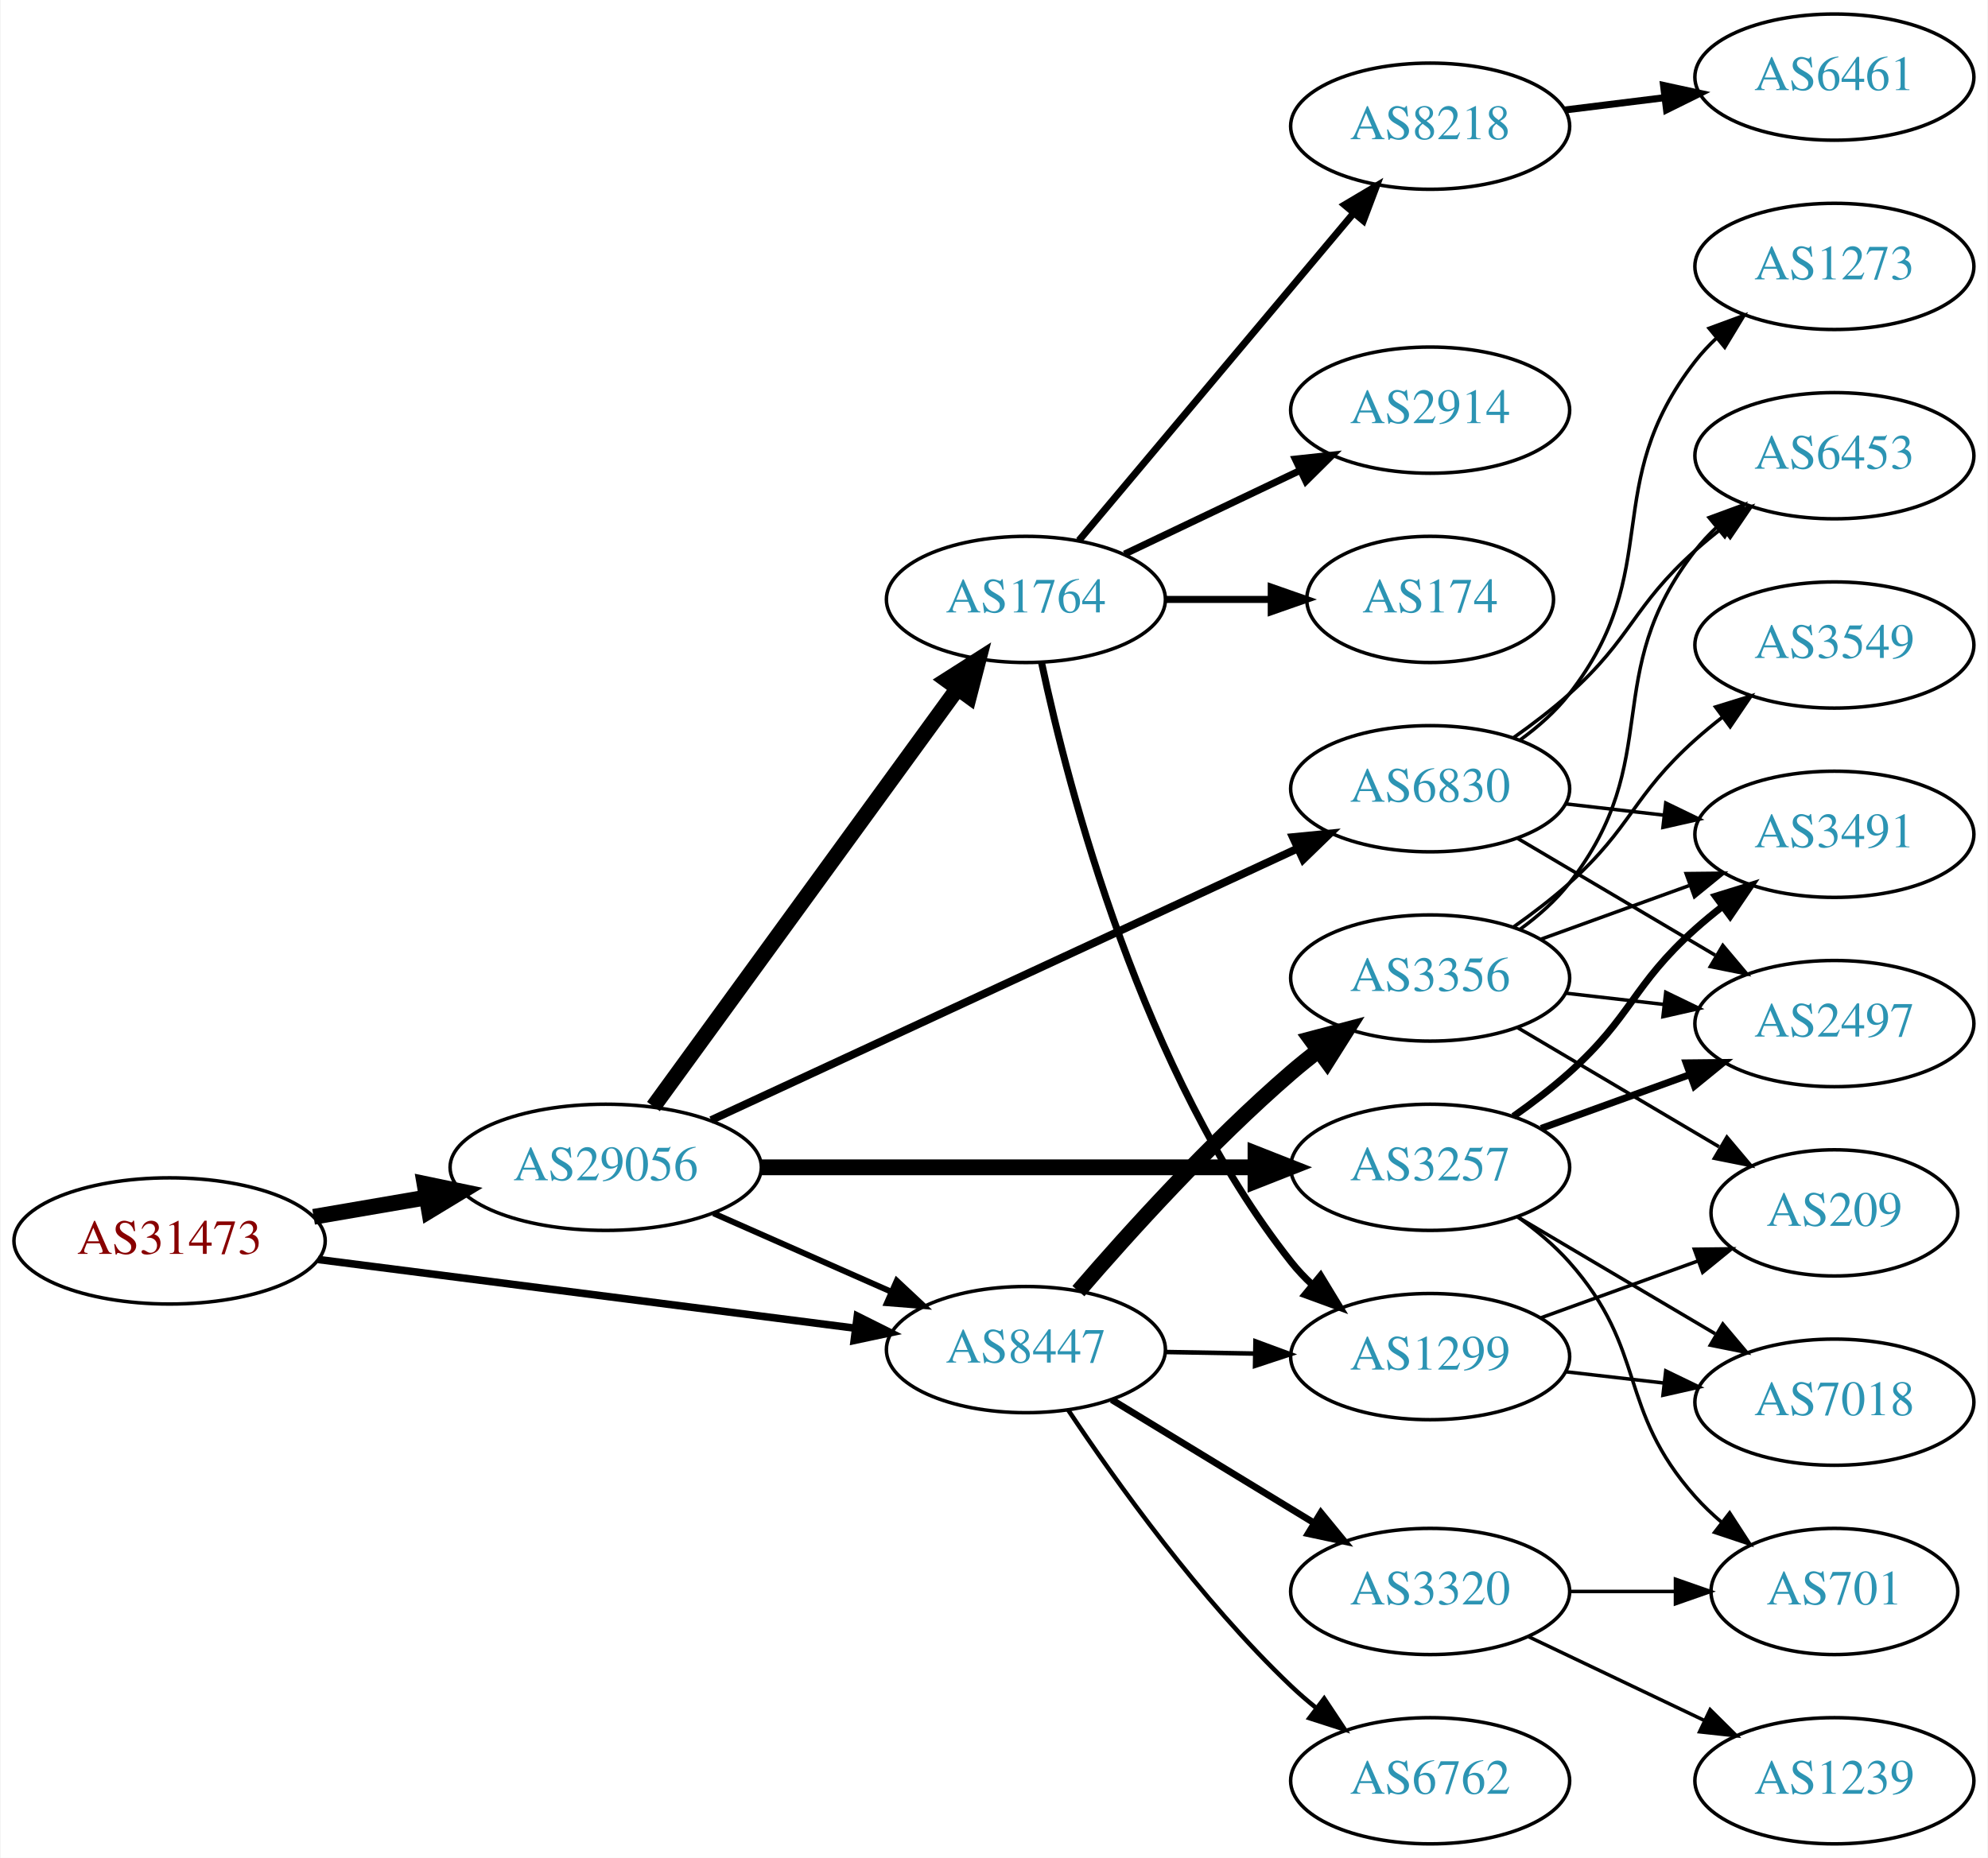
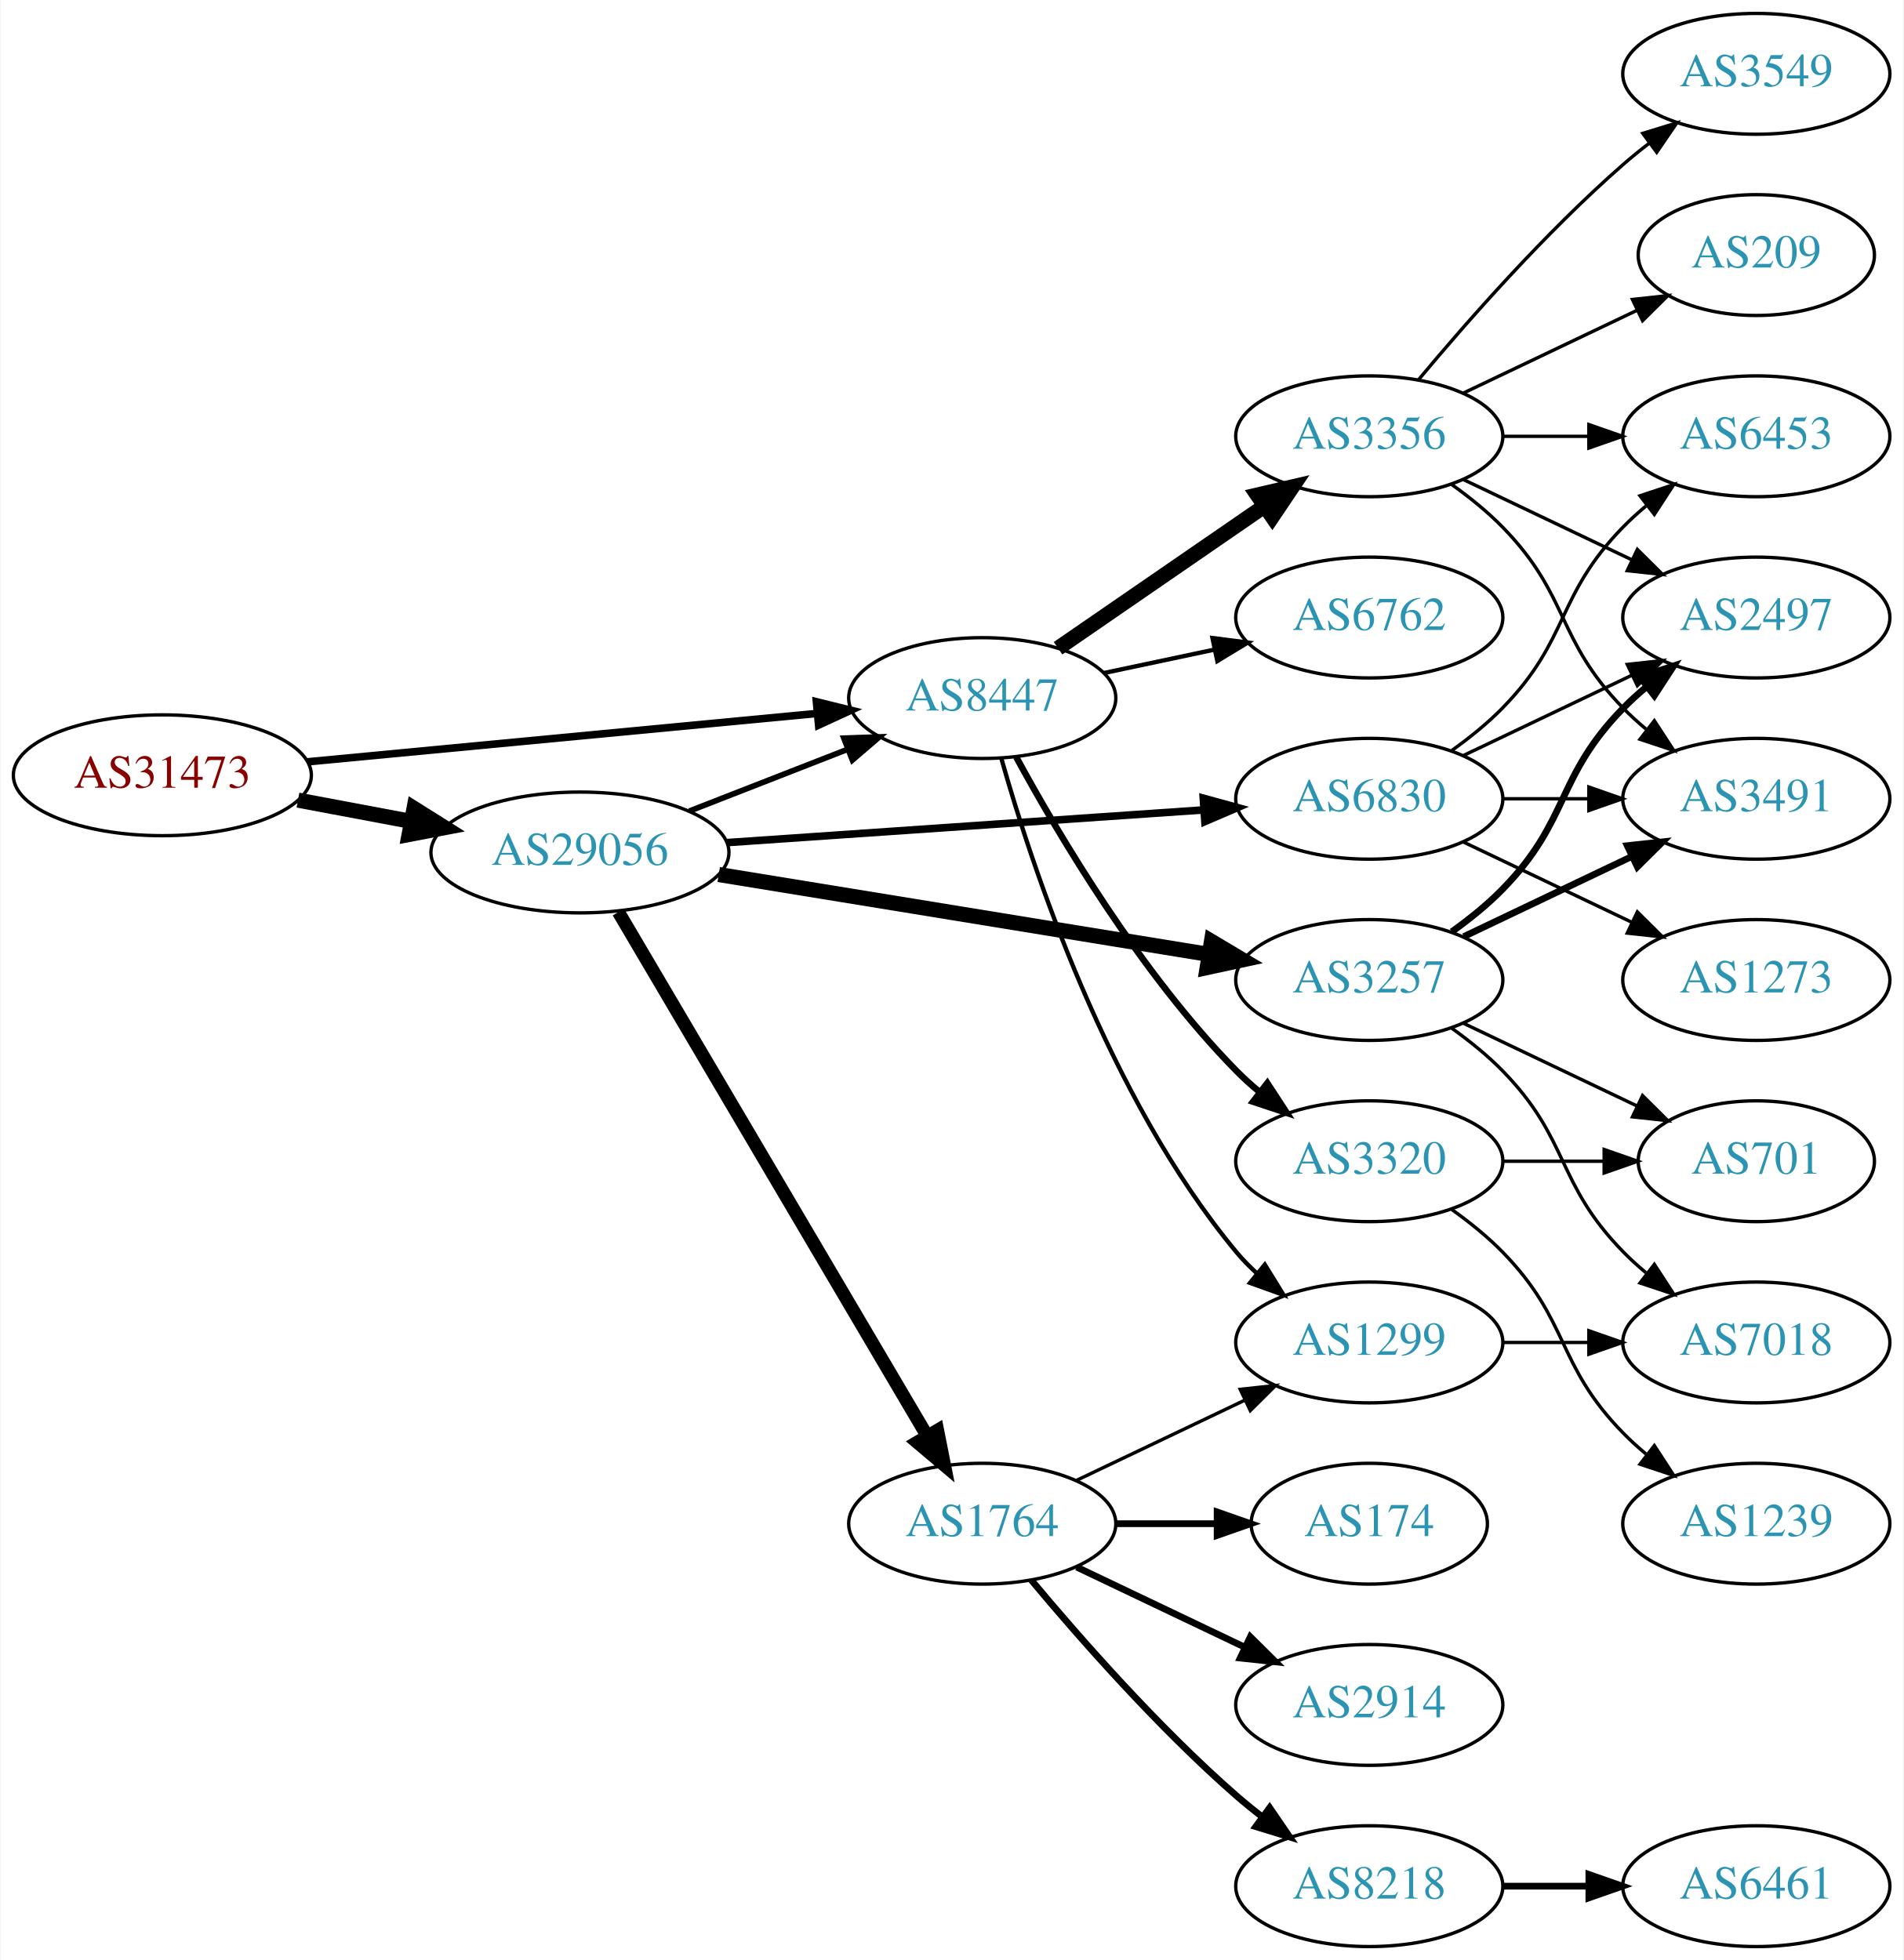
- <svg xmlns="http://www.w3.org/2000/svg" xmlns:xlink="http://www.w3.org/1999/xlink" width="567pt" height="530pt" viewBox="0.00 0.00 566.66 530.00">
-   <g id="graph0" class="graph" transform="scale(1 1) rotate(0) translate(4 526)">
-     <polygon fill="white" stroke="none" points="-4,4 -4,-526 562.663,-526 562.663,4 -4,4" />
+ <svg xmlns="http://www.w3.org/2000/svg" xmlns:xlink="http://www.w3.org/1999/xlink" width="567pt" height="584pt" viewBox="0.00 0.00 566.66 584.00">
+   <g id="graph0" class="graph" transform="scale(1 1) rotate(0) translate(4 580)">
+     <polygon fill="white" stroke="none" points="-4,4 -4,-580 562.663,-580 562.663,4 -4,4" />
    <g id="node1" class="node">
      <g id="a_node1">
        <a xlink:href="/asn/31473" xlink:title="AS31473 ~ BearingPoint Technology GmbH [AT]">
-           <ellipse fill="#ffffff" stroke="black" cx="44.196" cy="-172" rx="44.393" ry="18" />
-           <text text-anchor="middle" x="44.196" y="-168.3" font-family="Times,serif" font-size="14.00" fill="#880000">AS31473</text>
+           <ellipse fill="#ffffff" stroke="black" cx="44.196" cy="-349" rx="44.393" ry="18" />
+           <text text-anchor="middle" x="44.196" y="-345.3" font-family="Times,serif" font-size="14.00" fill="#880000">AS31473</text>
        </a>
      </g>
    </g>
    <g id="node2" class="node">
      <g id="a_node2">
        <a xlink:href="/asn/8447" xlink:title="AS8447 ~ A1 Telekom Austria AG [AT]">
-           <ellipse fill="#ffffff" stroke="black" cx="288.431" cy="-141" rx="39.794" ry="18" />
-           <text text-anchor="middle" x="288.431" y="-137.3" font-family="Times,serif" font-size="14.00" fill="#2c94b3">AS8447</text>
+           <ellipse fill="#ffffff" stroke="black" cx="288.431" cy="-372" rx="39.794" ry="18" />
+           <text text-anchor="middle" x="288.431" y="-368.3" font-family="Times,serif" font-size="14.00" fill="#2c94b3">AS8447</text>
        </a>
      </g>
    </g>
    <g id="edge1" class="edge">
-       <path fill="none" stroke="black" stroke-width="2.152" d="M86.562,-166.706C129.06,-161.267 195.14,-152.811 239.795,-147.096" />
-       <polygon fill="black" stroke="black" stroke-width="2.152" points="240.344,-150.555 249.819,-145.813 239.455,-143.611 240.344,-150.555" />
+       <path fill="none" stroke="black" stroke-width="2.25" d="M87.39,-353.006C129.77,-357.03 194.983,-363.222 239.341,-367.434" />
+       <polygon fill="black" stroke="black" stroke-width="2.25" points="239.021,-370.919 249.307,-368.38 239.682,-363.95 239.021,-370.919" />
    </g>
    <g id="node3" class="node">
      <g id="a_node3">
        <a xlink:href="/asn/29056" xlink:title="AS29056 ~ Citycom Telekommunikation GmbH [AT]">
-           <ellipse fill="#ffffff" stroke="black" cx="168.588" cy="-193" rx="44.393" ry="18" />
-           <text text-anchor="middle" x="168.588" y="-189.3" font-family="Times,serif" font-size="14.00" fill="#2c94b3">AS29056</text>
+           <ellipse fill="#ffffff" stroke="black" cx="168.588" cy="-326" rx="44.393" ry="18" />
+           <text text-anchor="middle" x="168.588" y="-322.3" font-family="Times,serif" font-size="14.00" fill="#2c94b3">AS29056</text>
        </a>
      </g>
    </g>
    <g id="edge2" class="edge">
-       <path fill="none" stroke="black" stroke-width="4.5" d="M85.272,-178.876C95.521,-180.635 106.672,-182.548 117.36,-184.382" />
-       <polygon fill="black" stroke="black" stroke-width="4.5" points="116.901,-188.298 127.422,-186.108 118.232,-180.536 116.901,-188.298" />
+       <path fill="none" stroke="black" stroke-width="4.5" d="M84.595,-341.596C95.296,-339.585 107.019,-337.382 118.196,-335.282" />
+       <polygon fill="black" stroke="black" stroke-width="4.5" points="119.162,-339.107 128.263,-333.39 117.707,-331.367 119.162,-339.107" />
    </g>
    <g id="node4" class="node">
      <g id="a_node4">
-         <a xlink:href="/asn/3356" xlink:title="AS3356 ~ Level 3 Parent, LLC [US]">
-           <ellipse fill="#ffffff" stroke="black" cx="403.724" cy="-247" rx="39.794" ry="18" />
-           <text text-anchor="middle" x="403.724" y="-243.3" font-family="Times,serif" font-size="14.00" fill="#2c94b3">AS3356</text>
+         <a xlink:href="/asn/1299" xlink:title="AS1299 ~ Telia Carrier [EU]">
+           <ellipse fill="#ffffff" stroke="black" cx="403.724" cy="-180" rx="39.794" ry="18" />
+           <text text-anchor="middle" x="403.724" y="-176.3" font-family="Times,serif" font-size="14.00" fill="#2c94b3">AS1299</text>
        </a>
      </g>
    </g>
    <g id="edge3" class="edge">
-       <path fill="none" stroke="black" stroke-width="4.5" d="M303.405,-157.677C317.773,-174.351 341.216,-200.28 364.077,-220 366.556,-222.138 369.204,-224.268 371.908,-226.339" />
-       <polygon fill="black" stroke="black" stroke-width="4.5" points="369.679,-229.587 380.071,-232.327 374.336,-223.237 369.679,-229.587" />
+       <path fill="none" stroke="black" stroke-width="1.286" d="M294.076,-354.173C303.164,-321.949 325.817,-253.082 364.077,-207 365.94,-204.757 368.032,-202.615 370.255,-200.59" />
+       <polygon fill="black" stroke="black" stroke-width="1.286" points="372.603,-203.192 378.166,-194.176 368.194,-197.754 372.603,-203.192" />
    </g>
    <g id="node5" class="node">
      <g id="a_node5">
-         <a xlink:href="/asn/1299" xlink:title="AS1299 ~ Telia Carrier [EU]">
-           <ellipse fill="#ffffff" stroke="black" cx="403.724" cy="-139" rx="39.794" ry="18" />
-           <text text-anchor="middle" x="403.724" y="-135.3" font-family="Times,serif" font-size="14.00" fill="#2c94b3">AS1299</text>
+         <a xlink:href="/asn/3356" xlink:title="AS3356 ~ Level 3 Parent, LLC [US]">
+           <ellipse fill="#ffffff" stroke="black" cx="403.724" cy="-450" rx="39.794" ry="18" />
+           <text text-anchor="middle" x="403.724" y="-446.3" font-family="Times,serif" font-size="14.00" fill="#2c94b3">AS3356</text>
        </a>
      </g>
    </g>
    <g id="edge4" class="edge">
-       <path fill="none" stroke="black" stroke-width="1.286" d="M328.103,-140.317C336.306,-140.172 345.07,-140.018 353.602,-139.867" />
-       <polygon fill="black" stroke="black" stroke-width="1.286" points="353.905,-143.362 363.841,-139.686 353.781,-136.364 353.905,-143.362" />
+       <path fill="none" stroke="black" stroke-width="4.5" d="M311.007,-386.855C328.377,-398.814 353.001,-415.767 372.362,-429.096" />
+       <polygon fill="black" stroke="black" stroke-width="4.5" points="370.372,-432.507 380.842,-434.935 374.838,-426.021 370.372,-432.507" />
    </g>
    <g id="node6" class="node">
      <g id="a_node6">
        <a xlink:href="/asn/3320" xlink:title="AS3320 ~ DTAG [DE]">
-           <ellipse fill="#ffffff" stroke="black" cx="403.724" cy="-72" rx="39.794" ry="18" />
-           <text text-anchor="middle" x="403.724" y="-68.3" font-family="Times,serif" font-size="14.00" fill="#2c94b3">AS3320</text>
+           <ellipse fill="#ffffff" stroke="black" cx="403.724" cy="-234" rx="39.794" ry="18" />
+           <text text-anchor="middle" x="403.724" y="-230.3" font-family="Times,serif" font-size="14.00" fill="#2c94b3">AS3320</text>
        </a>
      </g>
    </g>
    <g id="edge5" class="edge">
-       <path fill="none" stroke="black" stroke-width="1.929" d="M312.905,-126.703C329.615,-116.526 352.27,-102.728 370.647,-91.536" />
-       <polygon fill="black" stroke="black" stroke-width="1.929" points="372.559,-94.469 379.279,-86.278 368.918,-88.491 372.559,-94.469" />
+       <path fill="none" stroke="black" stroke-width="1.929" d="M298.567,-354.402C311.172,-331.217 335.597,-289.992 364.077,-261 366.174,-258.865 368.461,-256.789 370.84,-254.799" />
+       <polygon fill="black" stroke="black" stroke-width="1.929" points="373.357,-257.278 379.143,-248.403 369.085,-251.733 373.357,-257.278" />
    </g>
    <g id="node7" class="node">
      <g id="a_node7">
        <a xlink:href="/asn/6762" xlink:title="AS6762 ~ TELECOM ITALIA SPARKLE S.p.A. [IT]">
-           <ellipse fill="#ffffff" stroke="black" cx="403.724" cy="-18" rx="39.794" ry="18" />
-           <text text-anchor="middle" x="403.724" y="-14.3" font-family="Times,serif" font-size="14.00" fill="#2c94b3">AS6762</text>
+           <ellipse fill="#ffffff" stroke="black" cx="403.724" cy="-396" rx="39.794" ry="18" />
+           <text text-anchor="middle" x="403.724" y="-392.3" font-family="Times,serif" font-size="14.00" fill="#2c94b3">AS6762</text>
        </a>
      </g>
    </g>
    <g id="edge6" class="edge">
-       <path fill="none" stroke="black" stroke-width="1.286" d="M300.473,-123.789C313.965,-103.542 338.212,-69.576 364.077,-45 366.247,-42.939 368.585,-40.916 370.999,-38.961" />
-       <polygon fill="black" stroke="black" stroke-width="1.286" points="373.504,-41.455 379.367,-32.63 369.28,-35.873 373.504,-41.455" />
-     </g>
-     <g id="edge18" class="edge">
-       <path fill="none" stroke="black" stroke-width="1.688" d="M199.325,-179.878C214.714,-173.087 233.657,-164.729 250.029,-157.504" />
-       <polygon fill="black" stroke="black" stroke-width="1.688" points="251.59,-160.641 259.326,-153.402 248.764,-154.237 251.59,-160.641" />
+       <path fill="none" stroke="black" stroke-width="1.286" d="M324.656,-379.462C335.1,-381.675 346.683,-384.128 357.66,-386.454" />
+       <polygon fill="black" stroke="black" stroke-width="1.286" points="357.012,-389.894 367.52,-388.542 358.462,-383.046 357.012,-389.894" />
+     </g>
+     <g id="edge17" class="edge">
+       <path fill="none" stroke="black" stroke-width="1.688" d="M201.168,-338.327C215.597,-343.96 232.837,-350.689 248.098,-356.646" />
+       <polygon fill="black" stroke="black" stroke-width="1.688" points="247.203,-360.054 257.792,-360.43 249.749,-353.534 247.203,-360.054" />
    </g>
    <g id="node16" class="node">
      <g id="a_node16">
-         <a xlink:href="/asn/1764" xlink:title="AS1764 ~ NEXTLAYER-AS [AT]">
-           <ellipse fill="#ffffff" stroke="black" cx="288.431" cy="-355" rx="39.794" ry="18" />
-           <text text-anchor="middle" x="288.431" y="-351.3" font-family="Times,serif" font-size="14.00" fill="#2c94b3">AS1764</text>
-         </a>
-       </g>
-     </g>
-     <g id="edge16" class="edge">
-       <path fill="none" stroke="black" stroke-width="4.5" d="M182.199,-210.337C203.02,-238.96 244.683,-296.233 268.871,-329.486" />
-       <polygon fill="black" stroke="black" stroke-width="4.5" points="265.844,-332.017 274.91,-337.788 272.212,-327.385 265.844,-332.017" />
+         <a xlink:href="/asn/3257" xlink:title="AS3257 ~ GTT [DE]">
+           <ellipse fill="#ffffff" stroke="black" cx="403.724" cy="-288" rx="39.794" ry="18" />
+           <text text-anchor="middle" x="403.724" y="-284.3" font-family="Times,serif" font-size="14.00" fill="#2c94b3">AS3257</text>
+         </a>
+       </g>
+     </g>
+     <g id="edge15" class="edge">
+       <path fill="none" stroke="black" stroke-width="4.5" d="M209.931,-319.424C250.591,-312.797 313.284,-302.578 356.061,-295.606" />
+       <polygon fill="black" stroke="black" stroke-width="4.5" points="356.708,-299.49 365.944,-293.995 355.441,-291.718 356.708,-299.49" />
    </g>
    <g id="node17" class="node">
      <g id="a_node17">
-         <a xlink:href="/asn/3257" xlink:title="AS3257 ~ GTT [DE]">
-           <ellipse fill="#ffffff" stroke="black" cx="403.724" cy="-193" rx="39.794" ry="18" />
-           <text text-anchor="middle" x="403.724" y="-189.3" font-family="Times,serif" font-size="14.00" fill="#2c94b3">AS3257</text>
-         </a>
-       </g>
-     </g>
-     <g id="edge17" class="edge">
-       <path fill="none" stroke="black" stroke-width="4.5" d="M212.893,-193C252.832,-193 312.066,-193 353.721,-193" />
-       <polygon fill="black" stroke="black" stroke-width="4.5" points="353.91,-196.938 363.91,-193 353.91,-189.063 353.91,-196.938" />
+         <a xlink:href="/asn/1764" xlink:title="AS1764 ~ NEXTLAYER-AS [AT]">
+           <ellipse fill="#ffffff" stroke="black" cx="288.431" cy="-126" rx="39.794" ry="18" />
+           <text text-anchor="middle" x="288.431" y="-122.3" font-family="Times,serif" font-size="14.00" fill="#2c94b3">AS1764</text>
+         </a>
+       </g>
+     </g>
+     <g id="edge16" class="edge">
+       <path fill="none" stroke="black" stroke-width="3.938" d="M180.046,-308.251C200.889,-272.878 247.69,-193.447 272.045,-152.112" />
+       <polygon fill="black" stroke="black" stroke-width="3.938" points="275.104,-153.816 277.165,-143.423 269.073,-150.262 275.104,-153.816" />
    </g>
    <g id="node18" class="node">
      <g id="a_node18">
        <a xlink:href="/asn/6830" xlink:title="AS6830 ~ LibertyGlobal [AT]">
-           <ellipse fill="#ffffff" stroke="black" cx="403.724" cy="-301" rx="39.794" ry="18" />
-           <text text-anchor="middle" x="403.724" y="-297.3" font-family="Times,serif" font-size="14.00" fill="#2c94b3">AS6830</text>
-         </a>
-       </g>
-     </g>
-     <g id="edge19" class="edge">
-       <path fill="none" stroke="black" stroke-width="2.25" d="M198.644,-206.46C241.01,-226.086 319.722,-262.549 366.032,-284.003" />
-       <polygon fill="black" stroke="black" stroke-width="2.25" points="364.575,-287.185 375.119,-288.212 367.517,-280.833 364.575,-287.185" />
+           <ellipse fill="#ffffff" stroke="black" cx="403.724" cy="-342" rx="39.794" ry="18" />
+           <text text-anchor="middle" x="403.724" y="-338.3" font-family="Times,serif" font-size="14.00" fill="#2c94b3">AS6830</text>
+         </a>
+       </g>
+     </g>
+     <g id="edge18" class="edge">
+       <path fill="none" stroke="black" stroke-width="2.25" d="M212.349,-328.935C252.461,-331.688 312.38,-335.8 354.25,-338.673" />
+       <polygon fill="black" stroke="black" stroke-width="2.25" points="354.267,-342.183 364.483,-339.376 354.746,-335.199 354.267,-342.183" />
+     </g>
+     <g id="node13" class="node">
+       <g id="a_node13">
+         <a xlink:href="/asn/7018" xlink:title="AS7018 ~ AT&amp;T Services, Inc. [US]">
+           <ellipse fill="#ffffff" stroke="black" cx="519.017" cy="-180" rx="39.794" ry="18" />
+           <text text-anchor="middle" x="519.017" y="-176.3" font-family="Times,serif" font-size="14.00" fill="#2c94b3">AS7018</text>
+         </a>
+       </g>
+     </g>
+     <g id="edge12" class="edge">
+       <path fill="none" stroke="black" d="M443.396,-180C451.599,-180 460.363,-180 468.895,-180" />
+       <polygon fill="black" stroke="black" points="469.134,-183.5 479.134,-180 469.134,-176.5 469.134,-183.5" />
    </g>
    <g id="node8" class="node">
      <g id="a_node8">
-         <a xlink:href="/asn/3491" xlink:title="AS3491 ~ PCCW Global, Inc. [US]">
-           <ellipse fill="#ffffff" stroke="black" cx="519.017" cy="-288" rx="39.794" ry="18" />
-           <text text-anchor="middle" x="519.017" y="-284.3" font-family="Times,serif" font-size="14.00" fill="#2c94b3">AS3491</text>
+         <a xlink:href="/asn/6453" xlink:title="AS6453 ~ TATA COMMUNICATIONS (AMERICA) INC [US]">
+           <ellipse fill="#ffffff" stroke="black" cx="519.017" cy="-450" rx="39.794" ry="18" />
+           <text text-anchor="middle" x="519.017" y="-446.3" font-family="Times,serif" font-size="14.00" fill="#2c94b3">AS6453</text>
        </a>
      </g>
    </g>
    <g id="edge7" class="edge">
-       <path fill="none" stroke="black" d="M435.382,-258.095C448.355,-262.79 463.648,-268.324 477.529,-273.348" />
-       <polygon fill="black" stroke="black" points="476.739,-276.784 487.334,-276.896 479.121,-270.202 476.739,-276.784" />
+       <path fill="none" stroke="black" d="M443.396,-450C451.599,-450 460.363,-450 468.895,-450" />
+       <polygon fill="black" stroke="black" points="469.134,-453.5 479.134,-450 469.134,-446.5 469.134,-453.5" />
    </g>
    <g id="node9" class="node">
      <g id="a_node9">
        <a xlink:href="/asn/3549" xlink:title="AS3549 ~ Level 3 Parent, LLC [US]">
-           <ellipse fill="#ffffff" stroke="black" cx="519.017" cy="-342" rx="39.794" ry="18" />
-           <text text-anchor="middle" x="519.017" y="-338.3" font-family="Times,serif" font-size="14.00" fill="#2c94b3">AS3549</text>
+           <ellipse fill="#ffffff" stroke="black" cx="519.017" cy="-558" rx="39.794" ry="18" />
+           <text text-anchor="middle" x="519.017" y="-554.3" font-family="Times,serif" font-size="14.00" fill="#2c94b3">AS3549</text>
        </a>
      </g>
    </g>
    <g id="edge8" class="edge">
-       <path fill="none" stroke="black" d="M427.488,-261.546C432.887,-265.359 438.491,-269.633 443.37,-274 461.44,-290.172 461.3,-298.828 479.37,-315 481.81,-317.183 484.431,-319.344 487.116,-321.435" />
-       <polygon fill="black" stroke="black" points="485.131,-324.32 495.252,-327.454 489.295,-318.693 485.131,-324.32" />
+       <path fill="none" stroke="black" d="M418.354,-466.817C432.636,-483.929 456.183,-510.745 479.37,-531 481.836,-533.154 484.475,-535.294 487.172,-537.372" />
+       <polygon fill="black" stroke="black" points="485.197,-540.264 495.326,-543.37 489.345,-534.625 485.197,-540.264" />
    </g>
    <g id="node10" class="node">
      <g id="a_node10">
-         <a xlink:href="/asn/6453" xlink:title="AS6453 ~ TATA COMMUNICATIONS (AMERICA) INC [US]">
+         <a xlink:href="/asn/2497" xlink:title="AS2497 ~ Internet Initiative Japan Inc. [JP]">
          <ellipse fill="#ffffff" stroke="black" cx="519.017" cy="-396" rx="39.794" ry="18" />
-           <text text-anchor="middle" x="519.017" y="-392.3" font-family="Times,serif" font-size="14.00" fill="#2c94b3">AS6453</text>
+           <text text-anchor="middle" x="519.017" y="-392.3" font-family="Times,serif" font-size="14.00" fill="#2c94b3">AS2497</text>
        </a>
      </g>
    </g>
    <g id="edge9" class="edge">
-       <path fill="none" stroke="black" d="M429.506,-260.995C434.59,-264.719 439.549,-269.092 443.37,-274 471.111,-309.625 451.629,-333.375 479.37,-369 481.162,-371.301 483.203,-373.484 485.39,-375.538" />
-       <polygon fill="black" stroke="black" points="483.292,-378.344 493.234,-382.005 487.745,-372.943 483.292,-378.344" />
+       <path fill="none" stroke="black" d="M431.86,-437.066C446.854,-429.919 465.675,-420.948 481.898,-413.215" />
+       <polygon fill="black" stroke="black" points="483.581,-416.291 491.102,-408.829 480.569,-409.972 483.581,-416.291" />
    </g>
    <g id="node11" class="node">
      <g id="a_node11">
-         <a xlink:href="/asn/2497" xlink:title="AS2497 ~ Internet Initiative Japan Inc. [JP]">
-           <ellipse fill="#ffffff" stroke="black" cx="519.017" cy="-234" rx="39.794" ry="18" />
-           <text text-anchor="middle" x="519.017" y="-230.3" font-family="Times,serif" font-size="14.00" fill="#2c94b3">AS2497</text>
+         <a xlink:href="/asn/3491" xlink:title="AS3491 ~ PCCW Global, Inc. [US]">
+           <ellipse fill="#ffffff" stroke="black" cx="519.017" cy="-342" rx="39.794" ry="18" />
+           <text text-anchor="middle" x="519.017" y="-338.3" font-family="Times,serif" font-size="14.00" fill="#2c94b3">AS3491</text>
        </a>
      </g>
    </g>
    <g id="edge10" class="edge">
-       <path fill="none" stroke="black" d="M442.449,-242.671C451.43,-241.641 461.129,-240.528 470.486,-239.454" />
-       <polygon fill="black" stroke="black" points="470.921,-242.927 480.457,-238.31 470.123,-235.973 470.921,-242.927" />
+       <path fill="none" stroke="black" d="M428.318,-435.611C433.574,-431.852 438.906,-427.563 443.37,-423 463.543,-402.383 459.198,-389.617 479.37,-369 481.463,-366.861 483.746,-364.782 486.123,-362.79" />
+       <polygon fill="black" stroke="black" points="488.641,-365.268 494.423,-356.389 484.367,-359.725 488.641,-365.268" />
    </g>
    <g id="node12" class="node">
      <g id="a_node12">
        <a xlink:href="/asn/209" xlink:title="AS209 ~ CenturyLink Communications, LLC [US]">
-           <ellipse fill="#ffffff" stroke="black" cx="519.017" cy="-180" rx="35.194" ry="18" />
-           <text text-anchor="middle" x="519.017" y="-176.3" font-family="Times,serif" font-size="14.00" fill="#2c94b3">AS209</text>
+           <ellipse fill="#ffffff" stroke="black" cx="519.017" cy="-504" rx="35.194" ry="18" />
+           <text text-anchor="middle" x="519.017" y="-500.3" font-family="Times,serif" font-size="14.00" fill="#2c94b3">AS209</text>
        </a>
      </g>
    </g>
    <g id="edge11" class="edge">
-       <path fill="none" stroke="black" d="M428.75,-232.791C445.454,-222.912 467.899,-209.639 486.104,-198.873" />
-       <polygon fill="black" stroke="black" points="488.358,-201.606 495.184,-193.503 484.795,-195.581 488.358,-201.606" />
-     </g>
-     <g id="edge15" class="edge">
-       <path fill="none" stroke="black" d="M435.382,-150.095C449.12,-155.067 465.46,-160.98 479.969,-166.231" />
-       <polygon fill="black" stroke="black" points="479.073,-169.628 489.667,-169.74 481.455,-163.046 479.073,-169.628" />
-     </g>
-     <g id="node15" class="node">
-       <g id="a_node15">
-         <a xlink:href="/asn/7018" xlink:title="AS7018 ~ ATT-INTERNET4 [US]">
-           <ellipse fill="#ffffff" stroke="black" cx="519.017" cy="-126" rx="39.794" ry="18" />
-           <text text-anchor="middle" x="519.017" y="-122.3" font-family="Times,serif" font-size="14.00" fill="#2c94b3">AS7018</text>
-         </a>
-       </g>
-     </g>
-     <g id="edge14" class="edge">
-       <path fill="none" stroke="black" d="M442.449,-134.671C451.43,-133.641 461.129,-132.528 470.486,-131.454" />
-       <polygon fill="black" stroke="black" points="470.921,-134.927 480.457,-130.31 470.123,-127.973 470.921,-134.927" />
-     </g>
-     <g id="node13" class="node">
-       <g id="a_node13">
-         <a xlink:href="/asn/701" xlink:title="AS701 ~ UUNET [US]">
-           <ellipse fill="#ffffff" stroke="black" cx="519.017" cy="-72" rx="35.194" ry="18" />
-           <text text-anchor="middle" x="519.017" y="-68.3" font-family="Times,serif" font-size="14.00" fill="#2c94b3">AS701</text>
-         </a>
-       </g>
-     </g>
-     <g id="edge12" class="edge">
-       <path fill="none" stroke="black" d="M443.396,-72C453.101,-72 463.592,-72 473.555,-72" />
-       <polygon fill="black" stroke="black" points="473.691,-75.5 483.691,-72 473.691,-68.5 473.691,-75.5" />
+       <path fill="none" stroke="black" d="M431.86,-462.934C447.292,-470.29 466.778,-479.577 483.313,-487.459" />
+       <polygon fill="black" stroke="black" points="482.121,-490.768 492.654,-491.911 485.133,-484.449 482.121,-490.768" />
    </g>
    <g id="node14" class="node">
      <g id="a_node14">
        <a xlink:href="/asn/1239" xlink:title="AS1239 ~ Sprint [US]">
-           <ellipse fill="#ffffff" stroke="black" cx="519.017" cy="-18" rx="39.794" ry="18" />
-           <text text-anchor="middle" x="519.017" y="-14.3" font-family="Times,serif" font-size="14.00" fill="#2c94b3">AS1239</text>
+           <ellipse fill="#ffffff" stroke="black" cx="519.017" cy="-126" rx="39.794" ry="18" />
+           <text text-anchor="middle" x="519.017" y="-122.3" font-family="Times,serif" font-size="14.00" fill="#2c94b3">AS1239</text>
        </a>
      </g>
    </g>
    <g id="edge13" class="edge">
-       <path fill="none" stroke="black" d="M431.86,-59.066C446.854,-51.919 465.675,-42.948 481.898,-35.215" />
-       <polygon fill="black" stroke="black" points="483.581,-38.291 491.102,-30.829 480.569,-31.972 483.581,-38.291" />
-     </g>
-     <g id="edge23" class="edge">
-       <path fill="none" stroke="black" stroke-width="2" d="M292.921,-336.84C300.552,-300.97 321.544,-219.845 364.077,-166 365.885,-163.712 367.937,-161.538 370.132,-159.49" />
-       <polygon fill="black" stroke="black" stroke-width="2" points="372.486,-162.086 377.992,-153.034 368.043,-156.677 372.486,-162.086" />
+       <path fill="none" stroke="black" d="M428.318,-219.611C433.574,-215.852 438.906,-211.563 443.37,-207 463.543,-186.383 459.198,-173.617 479.37,-153 481.463,-150.861 483.746,-148.782 486.123,-146.79" />
+       <polygon fill="black" stroke="black" points="488.641,-149.268 494.423,-140.389 484.367,-143.725 488.641,-149.268" />
+     </g>
+     <g id="node15" class="node">
+       <g id="a_node15">
+         <a xlink:href="/asn/701" xlink:title="AS701 ~ UUNET [US]">
+           <ellipse fill="#ffffff" stroke="black" cx="519.017" cy="-234" rx="35.194" ry="18" />
+           <text text-anchor="middle" x="519.017" y="-230.3" font-family="Times,serif" font-size="14.00" fill="#2c94b3">AS701</text>
+         </a>
+       </g>
+     </g>
+     <g id="edge14" class="edge">
+       <path fill="none" stroke="black" d="M443.396,-234C453.101,-234 463.592,-234 473.555,-234" />
+       <polygon fill="black" stroke="black" points="473.691,-237.5 483.691,-234 473.691,-230.5 473.691,-237.5" />
+     </g>
+     <g id="edge25" class="edge">
+       <path fill="none" stroke="black" stroke-width="2" d="M428.318,-302.389C433.574,-306.148 438.906,-310.437 443.37,-315 463.543,-335.617 459.198,-348.383 479.37,-369 481.463,-371.139 483.746,-373.218 486.123,-375.21" />
+       <polygon fill="black" stroke="black" stroke-width="2" points="484.367,-378.275 494.423,-381.611 488.641,-372.732 484.367,-378.275" />
+     </g>
+     <g id="edge24" class="edge">
+       <path fill="none" stroke="black" stroke-width="2" d="M431.86,-300.934C446.854,-308.081 465.675,-317.052 481.898,-324.785" />
+       <polygon fill="black" stroke="black" stroke-width="2" points="480.569,-328.028 491.102,-329.171 483.581,-321.709 480.569,-328.028" />
+     </g>
+     <g id="edge27" class="edge">
+       <path fill="none" stroke="black" d="M428.318,-273.611C433.574,-269.852 438.906,-265.563 443.37,-261 463.543,-240.383 459.198,-227.617 479.37,-207 481.463,-204.861 483.746,-202.782 486.123,-200.79" />
+       <polygon fill="black" stroke="black" points="488.641,-203.268 494.423,-194.389 484.367,-197.725 488.641,-203.268" />
+     </g>
+     <g id="edge26" class="edge">
+       <path fill="none" stroke="black" d="M431.86,-275.066C447.292,-267.71 466.778,-258.423 483.313,-250.541" />
+       <polygon fill="black" stroke="black" points="485.133,-253.551 492.654,-246.089 482.121,-247.232 485.133,-253.551" />
+     </g>
+     <g id="edge22" class="edge">
+       <path fill="none" stroke="black" d="M316.567,-138.934C331.561,-146.081 350.382,-155.052 366.605,-162.785" />
+       <polygon fill="black" stroke="black" points="365.276,-166.028 375.809,-167.171 368.288,-159.709 365.276,-166.028" />
    </g>
    <g id="node19" class="node">
      <g id="a_node19">
        <a xlink:href="/asn/8218" xlink:title="AS8218 ~ legacy Neotelecoms [FR]">
-           <ellipse fill="#ffffff" stroke="black" cx="403.724" cy="-490" rx="39.794" ry="18" />
-           <text text-anchor="middle" x="403.724" y="-486.3" font-family="Times,serif" font-size="14.00" fill="#2c94b3">AS8218</text>
-         </a>
-       </g>
-     </g>
-     <g id="edge20" class="edge">
-       <path fill="none" stroke="black" stroke-width="2" d="M303.55,-371.825C323.225,-395.269 359.029,-437.934 381.808,-465.076" />
-       <polygon fill="black" stroke="black" stroke-width="2" points="379.317,-467.553 388.426,-472.963 384.679,-463.053 379.317,-467.553" />
+           <ellipse fill="#ffffff" stroke="black" cx="403.724" cy="-18" rx="39.794" ry="18" />
+           <text text-anchor="middle" x="403.724" y="-14.3" font-family="Times,serif" font-size="14.00" fill="#2c94b3">AS8218</text>
+         </a>
+       </g>
+     </g>
+     <g id="edge19" class="edge">
+       <path fill="none" stroke="black" stroke-width="2" d="M303.061,-109.183C317.343,-92.071 340.89,-65.255 364.077,-45 366.543,-42.846 369.182,-40.706 371.879,-38.628" />
+       <polygon fill="black" stroke="black" stroke-width="2" points="374.052,-41.375 380.033,-32.63 369.904,-35.736 374.052,-41.375" />
    </g>
    <g id="node20" class="node">
      <g id="a_node20">
-         <a xlink:href="/asn/2914" xlink:title="AS2914 ~ NTT America, Inc. [US]">
-           <ellipse fill="#ffffff" stroke="black" cx="403.724" cy="-409" rx="39.794" ry="18" />
-           <text text-anchor="middle" x="403.724" y="-405.3" font-family="Times,serif" font-size="14.00" fill="#2c94b3">AS2914</text>
-         </a>
-       </g>
-     </g>
-     <g id="edge21" class="edge">
-       <path fill="none" stroke="black" stroke-width="2" d="M316.567,-367.934C331.561,-375.081 350.382,-384.052 366.605,-391.785" />
-       <polygon fill="black" stroke="black" stroke-width="2" points="365.276,-395.028 375.809,-396.171 368.288,-388.709 365.276,-395.028" />
+         <a xlink:href="/asn/174" xlink:title="AS174 ~ Cogent Communications [US]">
+           <ellipse fill="#ffffff" stroke="black" cx="403.724" cy="-126" rx="35.194" ry="18" />
+           <text text-anchor="middle" x="403.724" y="-122.3" font-family="Times,serif" font-size="14.00" fill="#2c94b3">AS174</text>
+         </a>
+       </g>
+     </g>
+     <g id="edge20" class="edge">
+       <path fill="none" stroke="black" stroke-width="2" d="M328.103,-126C337.808,-126 348.299,-126 358.262,-126" />
+       <polygon fill="black" stroke="black" stroke-width="2" points="358.398,-129.5 368.398,-126 358.398,-122.5 358.398,-129.5" />
    </g>
    <g id="node21" class="node">
      <g id="a_node21">
-         <a xlink:href="/asn/174" xlink:title="AS174 ~ Cogent Communications [US]">
-           <ellipse fill="#ffffff" stroke="black" cx="403.724" cy="-355" rx="35.194" ry="18" />
-           <text text-anchor="middle" x="403.724" y="-351.3" font-family="Times,serif" font-size="14.00" fill="#2c94b3">AS174</text>
-         </a>
-       </g>
-     </g>
-     <g id="edge22" class="edge">
-       <path fill="none" stroke="black" stroke-width="2" d="M328.103,-355C337.808,-355 348.299,-355 358.262,-355" />
-       <polygon fill="black" stroke="black" stroke-width="2" points="358.398,-358.5 368.398,-355 358.398,-351.5 358.398,-358.5" />
-     </g>
-     <g id="edge26" class="edge">
-       <path fill="none" stroke="black" stroke-width="2" d="M427.488,-207.546C432.887,-211.359 438.491,-215.633 443.37,-220 461.44,-236.172 461.3,-244.828 479.37,-261 481.81,-263.183 484.431,-265.344 487.116,-267.435" />
-       <polygon fill="black" stroke="black" stroke-width="2" points="485.131,-270.32 495.252,-273.454 489.295,-264.693 485.131,-270.32" />
-     </g>
-     <g id="edge25" class="edge">
-       <path fill="none" stroke="black" stroke-width="2" d="M435.382,-204.095C448.355,-208.79 463.648,-214.324 477.529,-219.348" />
-       <polygon fill="black" stroke="black" stroke-width="2" points="476.739,-222.784 487.334,-222.896 479.121,-216.202 476.739,-222.784" />
-     </g>
-     <g id="edge28" class="edge">
-       <path fill="none" stroke="black" d="M428.639,-178.91C433.882,-175.14 439.127,-170.77 443.37,-166 465.838,-140.743 456.903,-124.257 479.37,-99 481.601,-96.493 484.108,-94.096 486.746,-91.839" />
-       <polygon fill="black" stroke="black" points="489.147,-94.406 494.908,-85.514 484.859,-88.873 489.147,-94.406" />
-     </g>
-     <g id="edge27" class="edge">
-       <path fill="none" stroke="black" d="M428.75,-178.791C445.123,-169.109 467.01,-156.165 485.014,-145.518" />
-       <polygon fill="black" stroke="black" points="487.199,-148.292 494.025,-140.188 483.636,-142.266 487.199,-148.292" />
+         <a xlink:href="/asn/2914" xlink:title="AS2914 ~ NTT America, Inc. [US]">
+           <ellipse fill="#ffffff" stroke="black" cx="403.724" cy="-72" rx="39.794" ry="18" />
+           <text text-anchor="middle" x="403.724" y="-68.3" font-family="Times,serif" font-size="14.00" fill="#2c94b3">AS2914</text>
+         </a>
+       </g>
+     </g>
+     <g id="edge21" class="edge">
+       <path fill="none" stroke="black" stroke-width="2" d="M316.567,-113.066C331.561,-105.919 350.382,-96.948 366.605,-89.215" />
+       <polygon fill="black" stroke="black" stroke-width="2" points="368.288,-92.291 375.809,-84.829 365.276,-85.972 368.288,-92.291" />
+     </g>
+     <g id="edge30" class="edge">
+       <path fill="none" stroke="black" d="M428.318,-356.389C433.574,-360.148 438.906,-364.437 443.37,-369 463.543,-389.617 459.198,-402.383 479.37,-423 481.463,-425.139 483.746,-427.218 486.123,-429.21" />
+       <polygon fill="black" stroke="black" points="484.367,-432.275 494.423,-435.611 488.641,-426.732 484.367,-432.275" />
+     </g>
+     <g id="edge31" class="edge">
+       <path fill="none" stroke="black" d="M431.86,-354.934C446.854,-362.081 465.675,-371.052 481.898,-378.785" />
+       <polygon fill="black" stroke="black" points="480.569,-382.028 491.102,-383.171 483.581,-375.709 480.569,-382.028" />
    </g>
    <g id="edge29" class="edge">
-       <path fill="none" stroke="black" d="M442.449,-296.671C451.43,-295.641 461.129,-294.528 470.486,-293.454" />
-       <polygon fill="black" stroke="black" points="470.921,-296.927 480.457,-292.31 470.123,-289.973 470.921,-296.927" />
-     </g>
-     <g id="edge32" class="edge">
-       <path fill="none" stroke="black" d="M427.488,-315.546C432.887,-319.359 438.491,-323.633 443.37,-328 461.44,-344.172 461.3,-352.828 479.37,-369 481.81,-371.183 484.431,-373.344 487.116,-375.435" />
-       <polygon fill="black" stroke="black" points="485.131,-378.32 495.252,-381.454 489.295,-372.693 485.131,-378.32" />
-     </g>
-     <g id="edge30" class="edge">
-       <path fill="none" stroke="black" d="M428.75,-286.791C445.123,-277.109 467.01,-264.165 485.014,-253.518" />
-       <polygon fill="black" stroke="black" points="487.199,-256.292 494.025,-248.188 483.636,-250.266 487.199,-256.292" />
+       <path fill="none" stroke="black" d="M443.396,-342C451.599,-342 460.363,-342 468.895,-342" />
+       <polygon fill="black" stroke="black" points="469.134,-345.5 479.134,-342 469.134,-338.5 469.134,-345.5" />
    </g>
    <g id="node23" class="node">
      <g id="a_node23">
        <a xlink:href="/asn/1273" xlink:title="AS1273 ~ Vodafone Group PLC [EU]">
-           <ellipse fill="#ffffff" stroke="black" cx="519.017" cy="-450" rx="39.794" ry="18" />
-           <text text-anchor="middle" x="519.017" y="-446.3" font-family="Times,serif" font-size="14.00" fill="#2c94b3">AS1273</text>
-         </a>
-       </g>
-     </g>
-     <g id="edge31" class="edge">
-       <path fill="none" stroke="black" d="M429.506,-314.995C434.59,-318.719 439.549,-323.092 443.37,-328 471.111,-363.625 451.629,-387.375 479.37,-423 481.162,-425.301 483.203,-427.484 485.39,-429.538" />
-       <polygon fill="black" stroke="black" points="483.292,-432.344 493.234,-436.005 487.745,-426.943 483.292,-432.344" />
+           <ellipse fill="#ffffff" stroke="black" cx="519.017" cy="-288" rx="39.794" ry="18" />
+           <text text-anchor="middle" x="519.017" y="-284.3" font-family="Times,serif" font-size="14.00" fill="#2c94b3">AS1273</text>
+         </a>
+       </g>
+     </g>
+     <g id="edge28" class="edge">
+       <path fill="none" stroke="black" d="M431.86,-329.066C446.854,-321.919 465.675,-312.948 481.898,-305.215" />
+       <polygon fill="black" stroke="black" points="483.581,-308.291 491.102,-300.829 480.569,-301.972 483.581,-308.291" />
    </g>
    <g id="node22" class="node">
      <g id="a_node22">
        <a xlink:href="/asn/6461" xlink:title="AS6461 ~ Zayo Bandwidth [US]">
-           <ellipse fill="#ffffff" stroke="black" cx="519.017" cy="-504" rx="39.794" ry="18" />
-           <text text-anchor="middle" x="519.017" y="-500.3" font-family="Times,serif" font-size="14.00" fill="#2c94b3">AS6461</text>
-         </a>
-       </g>
-     </g>
-     <g id="edge24" class="edge">
-       <path fill="none" stroke="black" stroke-width="2" d="M442.134,-494.623C451.222,-495.746 461.059,-496.962 470.544,-498.134" />
-       <polygon fill="black" stroke="black" stroke-width="2" points="470.292,-501.629 480.646,-499.382 471.15,-494.682 470.292,-501.629" />
+           <ellipse fill="#ffffff" stroke="black" cx="519.017" cy="-18" rx="39.794" ry="18" />
+           <text text-anchor="middle" x="519.017" y="-14.3" font-family="Times,serif" font-size="14.00" fill="#2c94b3">AS6461</text>
+         </a>
+       </g>
+     </g>
+     <g id="edge23" class="edge">
+       <path fill="none" stroke="black" stroke-width="2" d="M443.396,-18C451.599,-18 460.363,-18 468.895,-18" />
+       <polygon fill="black" stroke="black" stroke-width="2" points="469.134,-21.5 479.134,-18 469.134,-14.5 469.134,-21.5" />
    </g>
  </g>
</svg>
